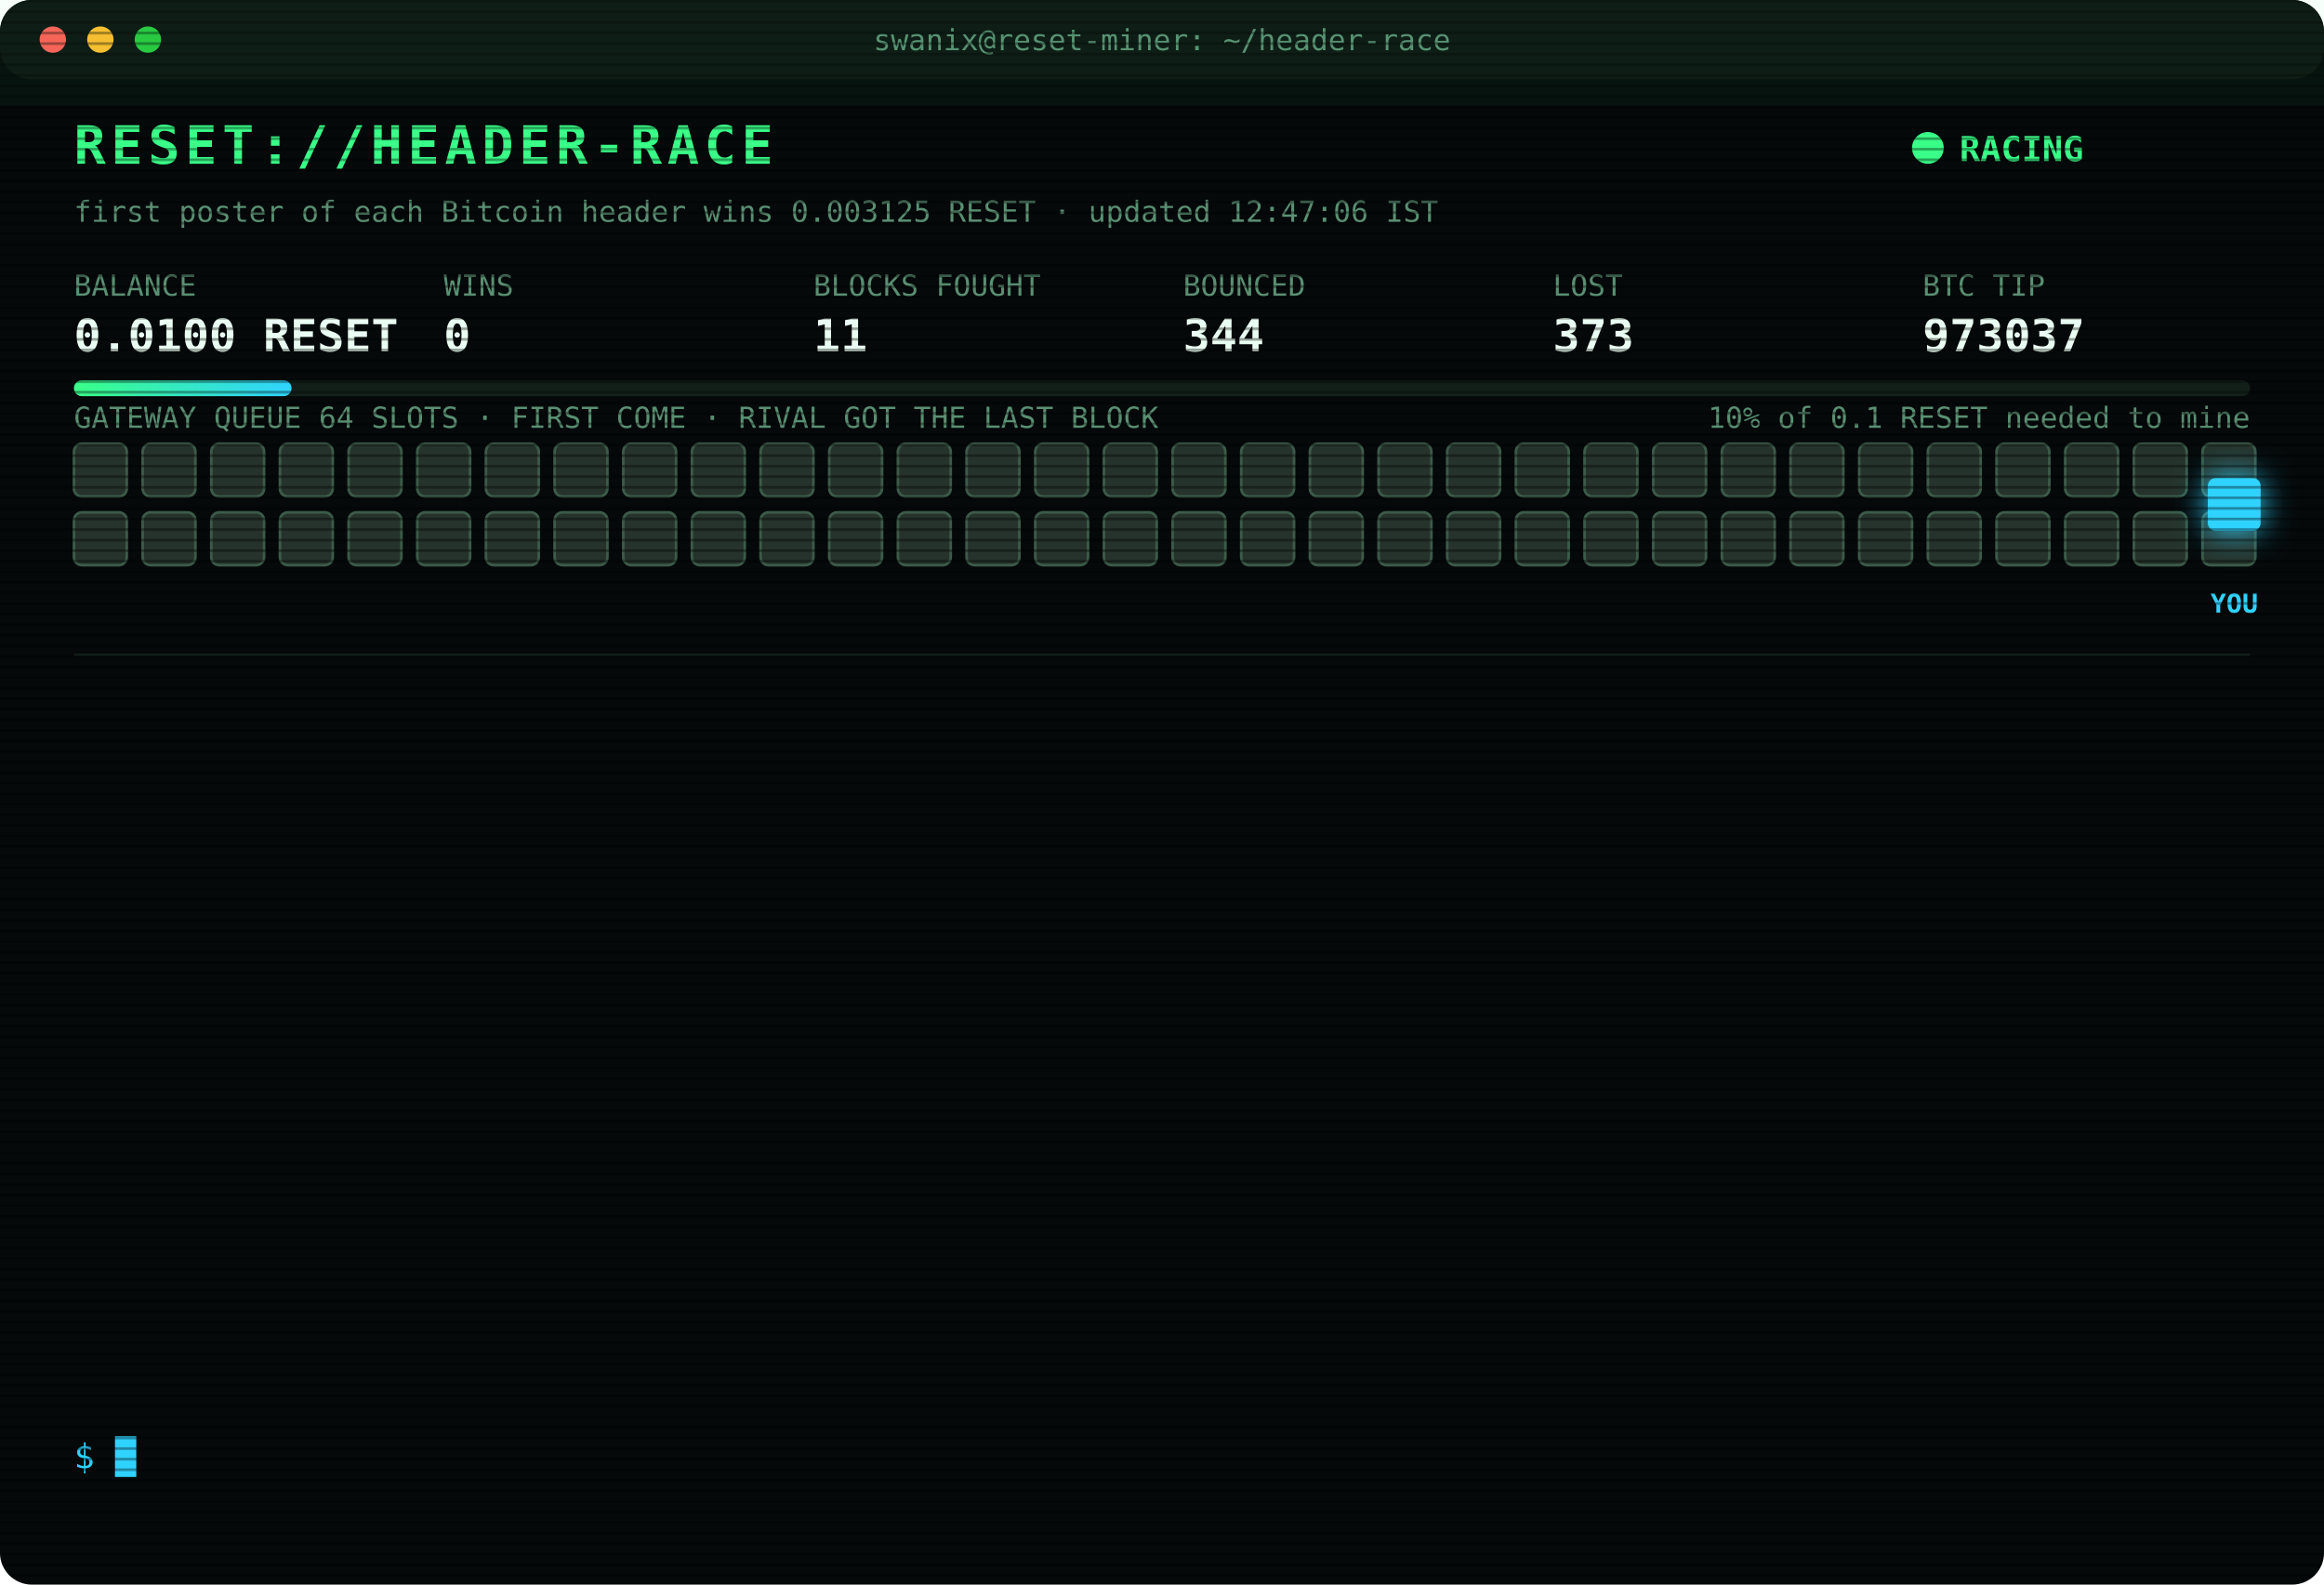
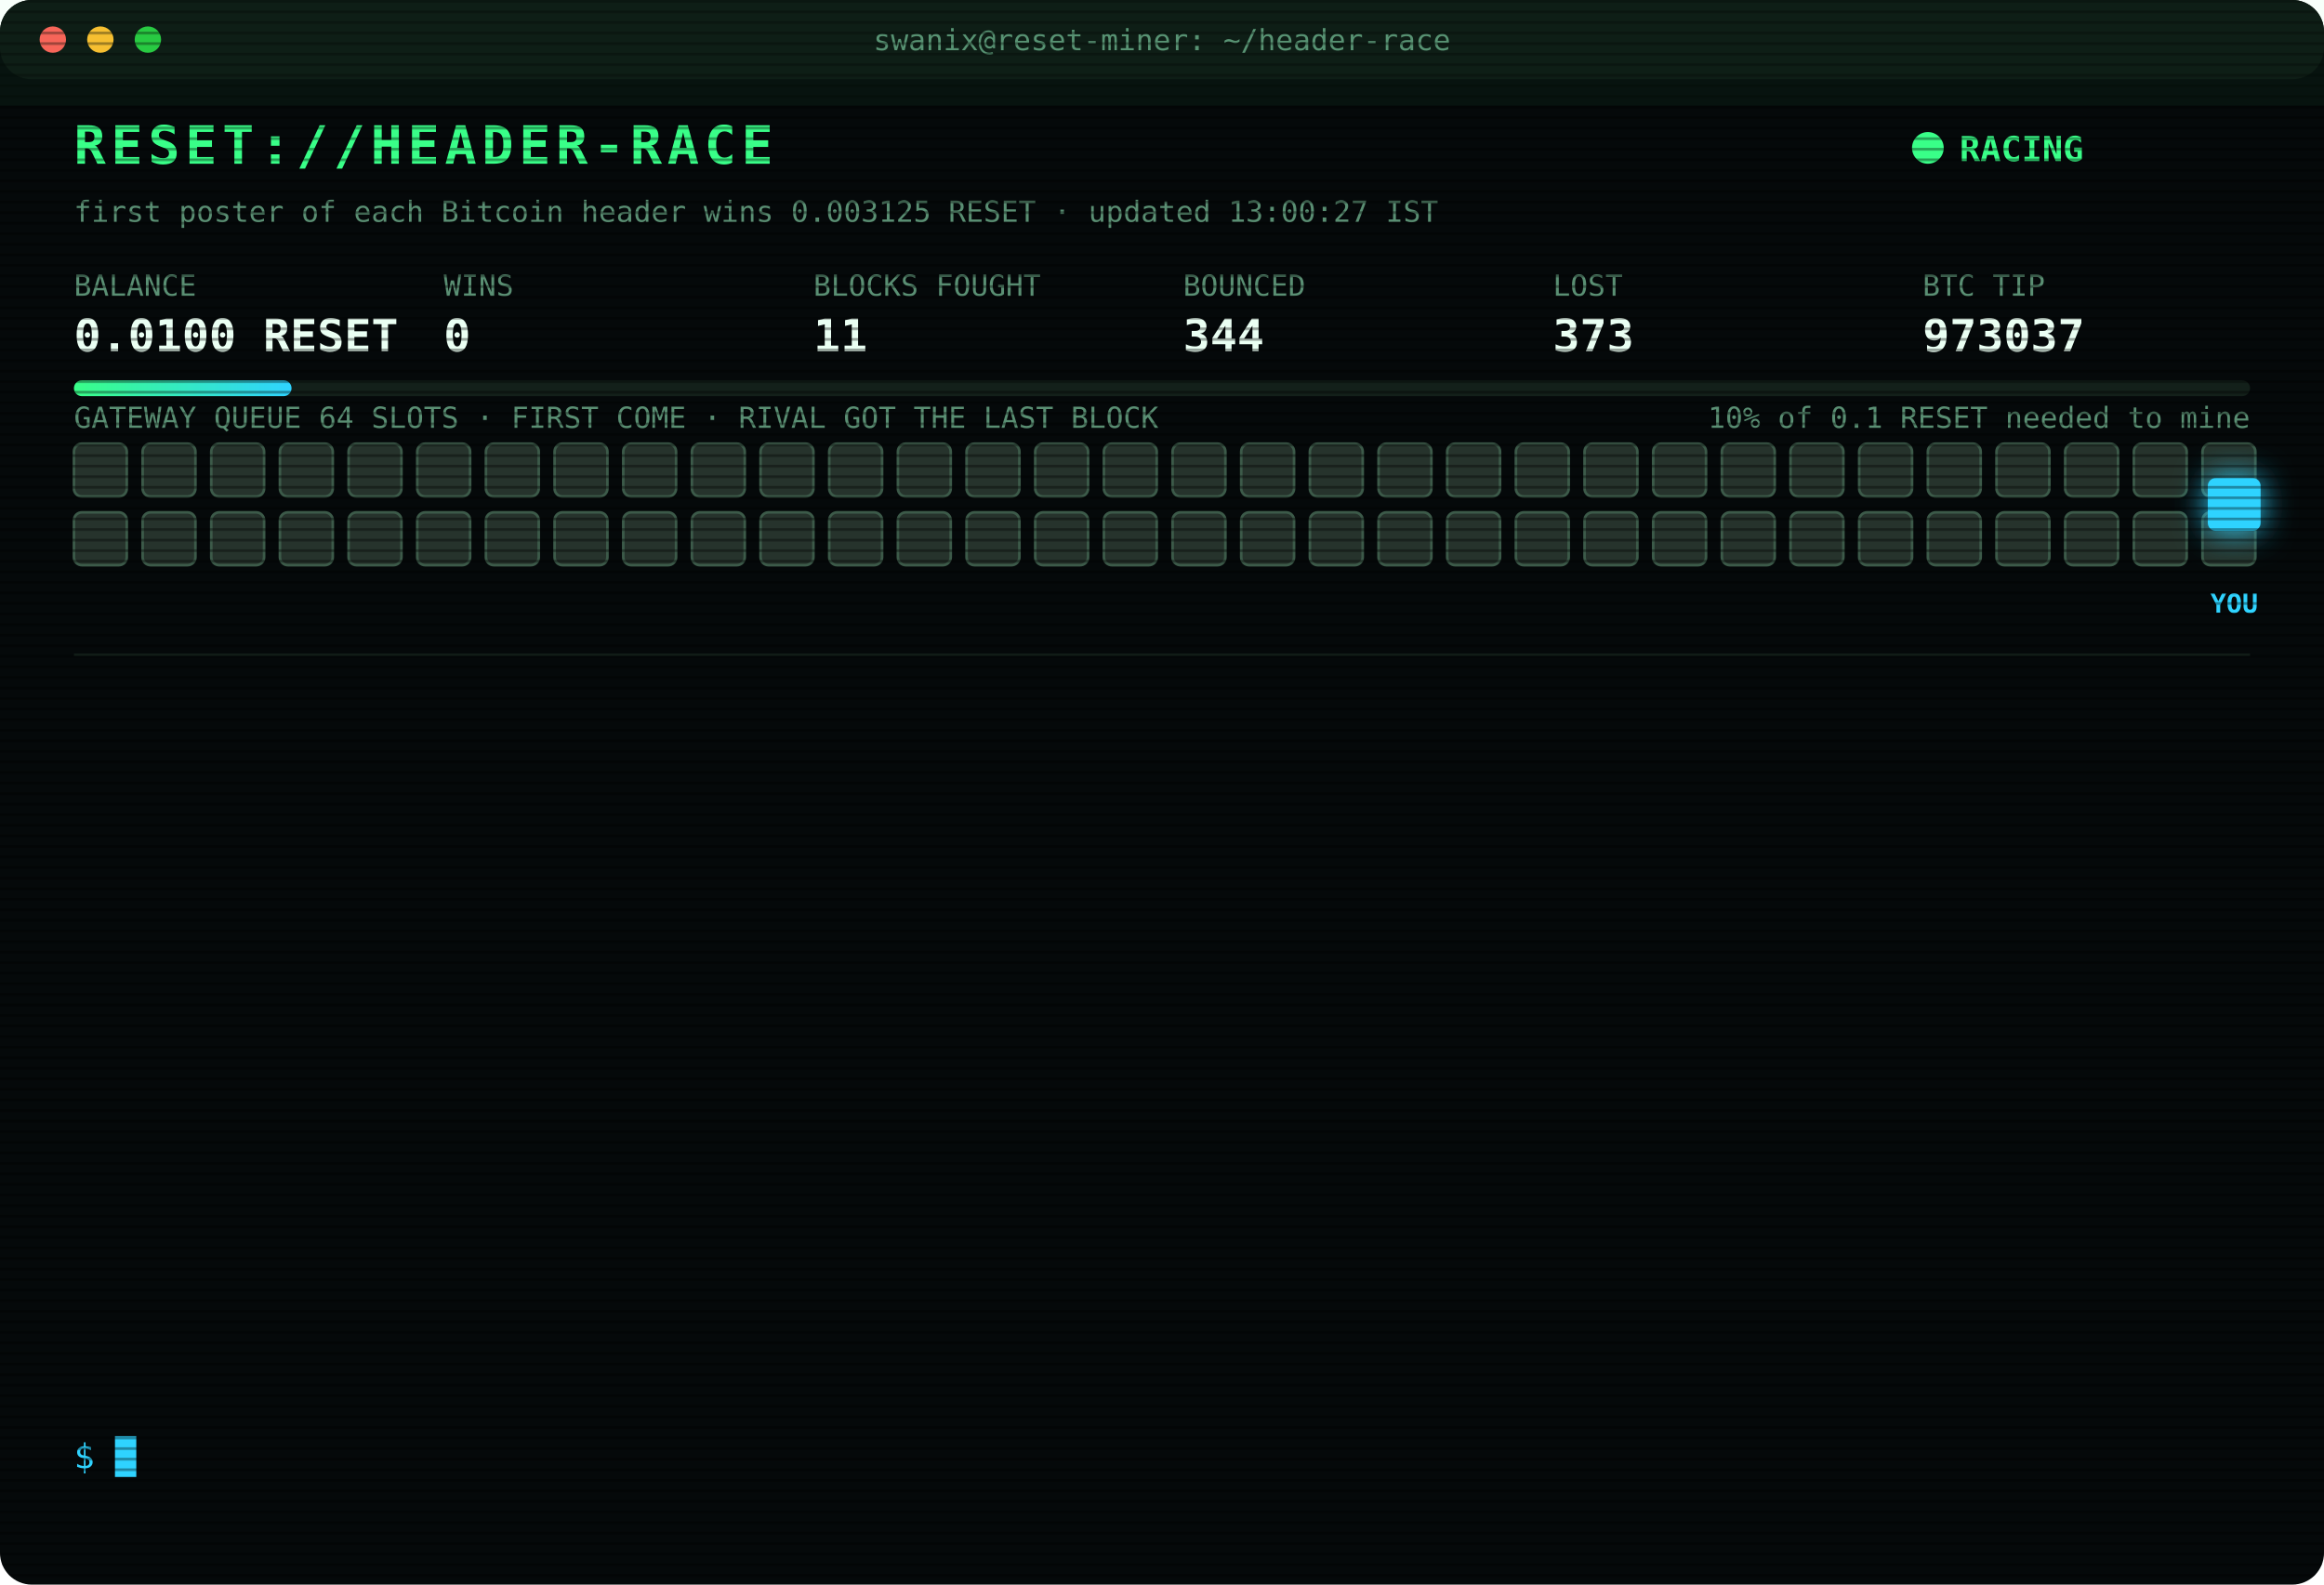
<svg xmlns="http://www.w3.org/2000/svg" width="880" height="600" viewBox="0 0 880 600" font-family="ui-monospace,SFMono-Regular,Menlo,Consolas,monospace">
  <style>
text{font-size:13px;fill:#7CFFB2}
.title{font-size:20px;font-weight:700;fill:#39FF88;letter-spacing:2px;animation:glitch 3s infinite steps(1)}
.sub{fill:#2fd3ff}.k{fill:#5a8f73;font-size:11px}.v{font-size:17px;font-weight:700;fill:#eafff3}
.ts{fill:#3f6b56}.boot{fill:#2fd3ff}.dim{fill:#5a8f73}.bad{fill:#ff4d6d}.warn{fill:#ffd23f}.mag{fill:#ff5cf0}.win{fill:#39FF88;font-weight:700}
.tag{font-size:10px;fill:#2fd3ff;font-weight:700}
.rival{fill:#26332c;stroke:#3c5a49;animation:jam 1.2s infinite alternate}
.idle{fill:#141c18;stroke:#22302a;animation:breathe 4s infinite}
.me{fill:#2fd3ff;filter:drop-shadow(0 0 6px #2fd3ff)}
.hover{animation:nudge 1.1s infinite ease-in-out}.bounce{animation:kick 1.4s infinite}
.ln{opacity:0;animation:in .4s forwards}
.cur{animation:blink 1s infinite steps(1)}
.scan{animation:scan 6s infinite linear}
.led{animation:blink 1.4s infinite}
@keyframes in{from{opacity:0;transform:translateX(-6px)}to{opacity:1;transform:none}}
@keyframes blink{50%{opacity:0}}
@keyframes jam{to{fill:#33463b}}
@keyframes breathe{50%{opacity:.4}}
@keyframes nudge{50%{transform:translateX(-10px)}}
@keyframes kick{0%,100%{transform:none}30%{transform:translateX(-14px)}55%{transform:translateX(10px) translateY(-6px)}}
@keyframes glitch{0%,92%{transform:none}93%{transform:translateX(2px);fill:#ff4d6d}95%{transform:translateX(-2px);fill:#2fd3ff}97%{transform:none}}
@keyframes scan{from{transform:translateY(-40px)}to{transform:translateY(600px)}}
</style>
  <defs>
    <pattern id="sl" width="4" height="4" patternUnits="userSpaceOnUse">
      <rect width="4" height="1" fill="#000" opacity=".35" />
    </pattern>
    <linearGradient id="bar">
      <stop offset="0" stop-color="#39FF88" />
      <stop offset="1" stop-color="#2fd3ff" />
    </linearGradient>
  </defs>
  <rect width="880" height="600" rx="12" fill="#05090a" />
  <rect width="880" height="30" rx="12" fill="#0d1512" />
  <circle cx="20" cy="15" r="5" fill="#ff5f57" />
  <circle cx="38" cy="15" r="5" fill="#febc2e" />
  <circle cx="56" cy="15" r="5" fill="#28c840" />
  <text x="440" y="19" text-anchor="middle" class="k">swanix@reset-miner: ~/header-race</text>
  <text x="28" y="62" class="title">RESET://HEADER-RACE</text>
  <circle class="led" cx="730" cy="56" r="6" fill="#39FF88" />
  <text x="742" y="61" class="win">RACING</text>
-   <text x="28" y="84" class="k">first poster of each Bitcoin header wins 0.003125 RESET · updated 12:47:06 IST</text>
+   <text x="28" y="84" class="k">first poster of each Bitcoin header wins 0.003125 RESET · updated 13:00:27 IST</text>
  <text x="28" y="112" class="k">BALANCE</text>
  <text x="28" y="133" class="v">0.0100 RESET</text>
  <text x="168" y="112" class="k">WINS</text>
  <text x="168" y="133" class="v">0</text>
  <text x="308" y="112" class="k">BLOCKS FOUGHT</text>
  <text x="308" y="133" class="v">11</text>
  <text x="448" y="112" class="k">BOUNCED</text>
  <text x="448" y="133" class="v">344</text>
  <text x="588" y="112" class="k">LOST</text>
  <text x="588" y="133" class="v">373</text>
  <text x="728" y="112" class="k">BTC TIP</text>
  <text x="728" y="133" class="v">973037</text>
  <rect x="28" y="144" width="824" height="6" rx="3" fill="#13201a" />
  <rect x="28" y="144" width="82.4" height="6" rx="3" fill="url(#bar)" />
  <text x="852" y="162" text-anchor="end" class="k">10% of 0.1 RESET needed to mine</text>
  <text x="28" y="162" class="k">GATEWAY QUEUE 64 SLOTS · FIRST COME · RIVAL GOT THE LAST BLOCK</text>
  <rect class="rival" x="28" y="168" width="20" height="20" rx="3" style="animation-delay:0.00s" />
  <rect class="rival" x="54" y="168" width="20" height="20" rx="3" style="animation-delay:0.05s" />
  <rect class="rival" x="80" y="168" width="20" height="20" rx="3" style="animation-delay:0.10s" />
  <rect class="rival" x="106" y="168" width="20" height="20" rx="3" style="animation-delay:0.15s" />
  <rect class="rival" x="132" y="168" width="20" height="20" rx="3" style="animation-delay:0.20s" />
  <rect class="rival" x="158" y="168" width="20" height="20" rx="3" style="animation-delay:0.25s" />
  <rect class="rival" x="184" y="168" width="20" height="20" rx="3" style="animation-delay:0.30s" />
  <rect class="rival" x="210" y="168" width="20" height="20" rx="3" style="animation-delay:0.35s" />
  <rect class="rival" x="236" y="168" width="20" height="20" rx="3" style="animation-delay:0.40s" />
  <rect class="rival" x="262" y="168" width="20" height="20" rx="3" style="animation-delay:0.45s" />
  <rect class="rival" x="288" y="168" width="20" height="20" rx="3" style="animation-delay:0.50s" />
  <rect class="rival" x="314" y="168" width="20" height="20" rx="3" style="animation-delay:0.55s" />
  <rect class="rival" x="340" y="168" width="20" height="20" rx="3" style="animation-delay:0.60s" />
  <rect class="rival" x="366" y="168" width="20" height="20" rx="3" style="animation-delay:0.65s" />
  <rect class="rival" x="392" y="168" width="20" height="20" rx="3" style="animation-delay:0.70s" />
  <rect class="rival" x="418" y="168" width="20" height="20" rx="3" style="animation-delay:0.75s" />
  <rect class="rival" x="444" y="168" width="20" height="20" rx="3" style="animation-delay:0.80s" />
  <rect class="rival" x="470" y="168" width="20" height="20" rx="3" style="animation-delay:0.85s" />
  <rect class="rival" x="496" y="168" width="20" height="20" rx="3" style="animation-delay:0.90s" />
  <rect class="rival" x="522" y="168" width="20" height="20" rx="3" style="animation-delay:0.95s" />
  <rect class="rival" x="548" y="168" width="20" height="20" rx="3" style="animation-delay:1.00s" />
  <rect class="rival" x="574" y="168" width="20" height="20" rx="3" style="animation-delay:1.05s" />
  <rect class="rival" x="600" y="168" width="20" height="20" rx="3" style="animation-delay:1.10s" />
  <rect class="rival" x="626" y="168" width="20" height="20" rx="3" style="animation-delay:1.15s" />
  <rect class="rival" x="652" y="168" width="20" height="20" rx="3" style="animation-delay:1.20s" />
  <rect class="rival" x="678" y="168" width="20" height="20" rx="3" style="animation-delay:1.25s" />
  <rect class="rival" x="704" y="168" width="20" height="20" rx="3" style="animation-delay:1.30s" />
  <rect class="rival" x="730" y="168" width="20" height="20" rx="3" style="animation-delay:1.35s" />
  <rect class="rival" x="756" y="168" width="20" height="20" rx="3" style="animation-delay:1.40s" />
  <rect class="rival" x="782" y="168" width="20" height="20" rx="3" style="animation-delay:1.45s" />
  <rect class="rival" x="808" y="168" width="20" height="20" rx="3" style="animation-delay:1.50s" />
  <rect class="rival" x="834" y="168" width="20" height="20" rx="3" style="animation-delay:1.55s" />
  <rect class="rival" x="28" y="194" width="20" height="20" rx="3" style="animation-delay:1.60s" />
  <rect class="rival" x="54" y="194" width="20" height="20" rx="3" style="animation-delay:1.65s" />
  <rect class="rival" x="80" y="194" width="20" height="20" rx="3" style="animation-delay:1.70s" />
  <rect class="rival" x="106" y="194" width="20" height="20" rx="3" style="animation-delay:1.75s" />
  <rect class="rival" x="132" y="194" width="20" height="20" rx="3" style="animation-delay:1.80s" />
  <rect class="rival" x="158" y="194" width="20" height="20" rx="3" style="animation-delay:1.85s" />
  <rect class="rival" x="184" y="194" width="20" height="20" rx="3" style="animation-delay:1.90s" />
  <rect class="rival" x="210" y="194" width="20" height="20" rx="3" style="animation-delay:1.95s" />
  <rect class="rival" x="236" y="194" width="20" height="20" rx="3" style="animation-delay:2.00s" />
  <rect class="rival" x="262" y="194" width="20" height="20" rx="3" style="animation-delay:2.05s" />
  <rect class="rival" x="288" y="194" width="20" height="20" rx="3" style="animation-delay:2.10s" />
  <rect class="rival" x="314" y="194" width="20" height="20" rx="3" style="animation-delay:2.15s" />
  <rect class="rival" x="340" y="194" width="20" height="20" rx="3" style="animation-delay:2.20s" />
  <rect class="rival" x="366" y="194" width="20" height="20" rx="3" style="animation-delay:2.25s" />
  <rect class="rival" x="392" y="194" width="20" height="20" rx="3" style="animation-delay:2.30s" />
  <rect class="rival" x="418" y="194" width="20" height="20" rx="3" style="animation-delay:2.35s" />
  <rect class="rival" x="444" y="194" width="20" height="20" rx="3" style="animation-delay:2.40s" />
  <rect class="rival" x="470" y="194" width="20" height="20" rx="3" style="animation-delay:2.45s" />
  <rect class="rival" x="496" y="194" width="20" height="20" rx="3" style="animation-delay:2.50s" />
  <rect class="rival" x="522" y="194" width="20" height="20" rx="3" style="animation-delay:2.55s" />
  <rect class="rival" x="548" y="194" width="20" height="20" rx="3" style="animation-delay:2.60s" />
  <rect class="rival" x="574" y="194" width="20" height="20" rx="3" style="animation-delay:2.65s" />
  <rect class="rival" x="600" y="194" width="20" height="20" rx="3" style="animation-delay:2.70s" />
  <rect class="rival" x="626" y="194" width="20" height="20" rx="3" style="animation-delay:2.75s" />
  <rect class="rival" x="652" y="194" width="20" height="20" rx="3" style="animation-delay:2.80s" />
  <rect class="rival" x="678" y="194" width="20" height="20" rx="3" style="animation-delay:2.85s" />
  <rect class="rival" x="704" y="194" width="20" height="20" rx="3" style="animation-delay:2.90s" />
  <rect class="rival" x="730" y="194" width="20" height="20" rx="3" style="animation-delay:2.95s" />
  <rect class="rival" x="756" y="194" width="20" height="20" rx="3" style="animation-delay:3.00s" />
  <rect class="rival" x="782" y="194" width="20" height="20" rx="3" style="animation-delay:3.05s" />
  <rect class="rival" x="808" y="194" width="20" height="20" rx="3" style="animation-delay:3.10s" />
  <rect class="rival" x="834" y="194" width="20" height="20" rx="3" style="animation-delay:3.15s" />
  <g class="hover">
    <rect class="me" x="836" y="181" width="20" height="20" rx="3" />
    <text class="tag" x="846" y="232" text-anchor="middle">YOU</text>
  </g>
  <line x1="28" x2="852" y1="248" y2="248" stroke="#13201a" />
  <g class="ln" style="animation-delay:0.40s">
    <text x="28" y="270" class="ts">11:54:58</text>
    <text x="104" y="270" class="bad">[LOST] #973027 taken by a rival miner</text>
  </g>
  <g class="ln" style="animation-delay:0.65s">
    <text x="28" y="292" class="ts">11:55:29</text>
    <text x="104" y="292" class="bad">[LOST] #973028 taken by a rival miner</text>
  </g>
  <g class="ln" style="animation-delay:0.90s">
    <text x="28" y="314" class="ts">11:59:05</text>
    <text x="104" y="314" class="bad">[LOST] #973029 taken by a rival miner</text>
  </g>
  <g class="ln" style="animation-delay:1.15s">
    <text x="28" y="336" class="ts">12:01:11</text>
    <text x="104" y="336" class="bad">[LOST] #973030 taken by a rival miner</text>
  </g>
  <g class="ln" style="animation-delay:1.40s">
    <text x="28" y="358" class="ts">12:04:36</text>
    <text x="104" y="358" class="bad">[LOST] #973031 taken by a rival miner</text>
  </g>
  <g class="ln" style="animation-delay:1.65s">
    <text x="28" y="380" class="ts">12:06:02</text>
    <text x="104" y="380" class="bad">[LOST] #973032 taken by a rival miner</text>
  </g>
  <g class="ln" style="animation-delay:1.90s">
    <text x="28" y="402" class="ts">12:08:05</text>
    <text x="104" y="402" class="bad">[LOST] #973033 taken by a rival miner</text>
  </g>
  <g class="ln" style="animation-delay:2.15s">
    <text x="28" y="424" class="ts">12:13:10</text>
    <text x="104" y="424" class="bad">[LOST] #973034 taken by a rival miner</text>
  </g>
  <g class="ln" style="animation-delay:2.40s">
    <text x="28" y="446" class="ts">12:25:52</text>
    <text x="104" y="446" class="dim">[STINT END] calls 783 · wins 0</text>
  </g>
  <g class="ln" style="animation-delay:2.65s">
    <text x="28" y="468" class="ts">12:30:27</text>
    <text x="104" y="468" class="boot">[BOOT] racer v3 online · 3 feeds · stint 340m</text>
  </g>
  <g class="ln" style="animation-delay:2.90s">
    <text x="28" y="490" class="ts">12:35:26</text>
    <text x="104" y="490" class="bad">[LOST] #973035 taken by a rival miner</text>
  </g>
  <g class="ln" style="animation-delay:3.15s">
    <text x="28" y="512" class="ts">12:42:52</text>
    <text x="104" y="512" class="bad">[LOST] #973036 taken by a rival miner</text>
  </g>
  <g class="ln" style="animation-delay:3.40s">
    <text x="28" y="534" class="ts">12:47:06</text>
    <text x="104" y="534" class="bad">[LOST] #973037 taken by a rival miner</text>
  </g>
  <text x="28" y="556" class="sub">$ <tspan class="cur">█</tspan>
  </text>
  <rect width="880" height="600" rx="12" fill="url(#sl)" pointer-events="none" />
  <rect class="scan" width="880" height="40" fill="#39FF88" opacity=".04" />
</svg>
